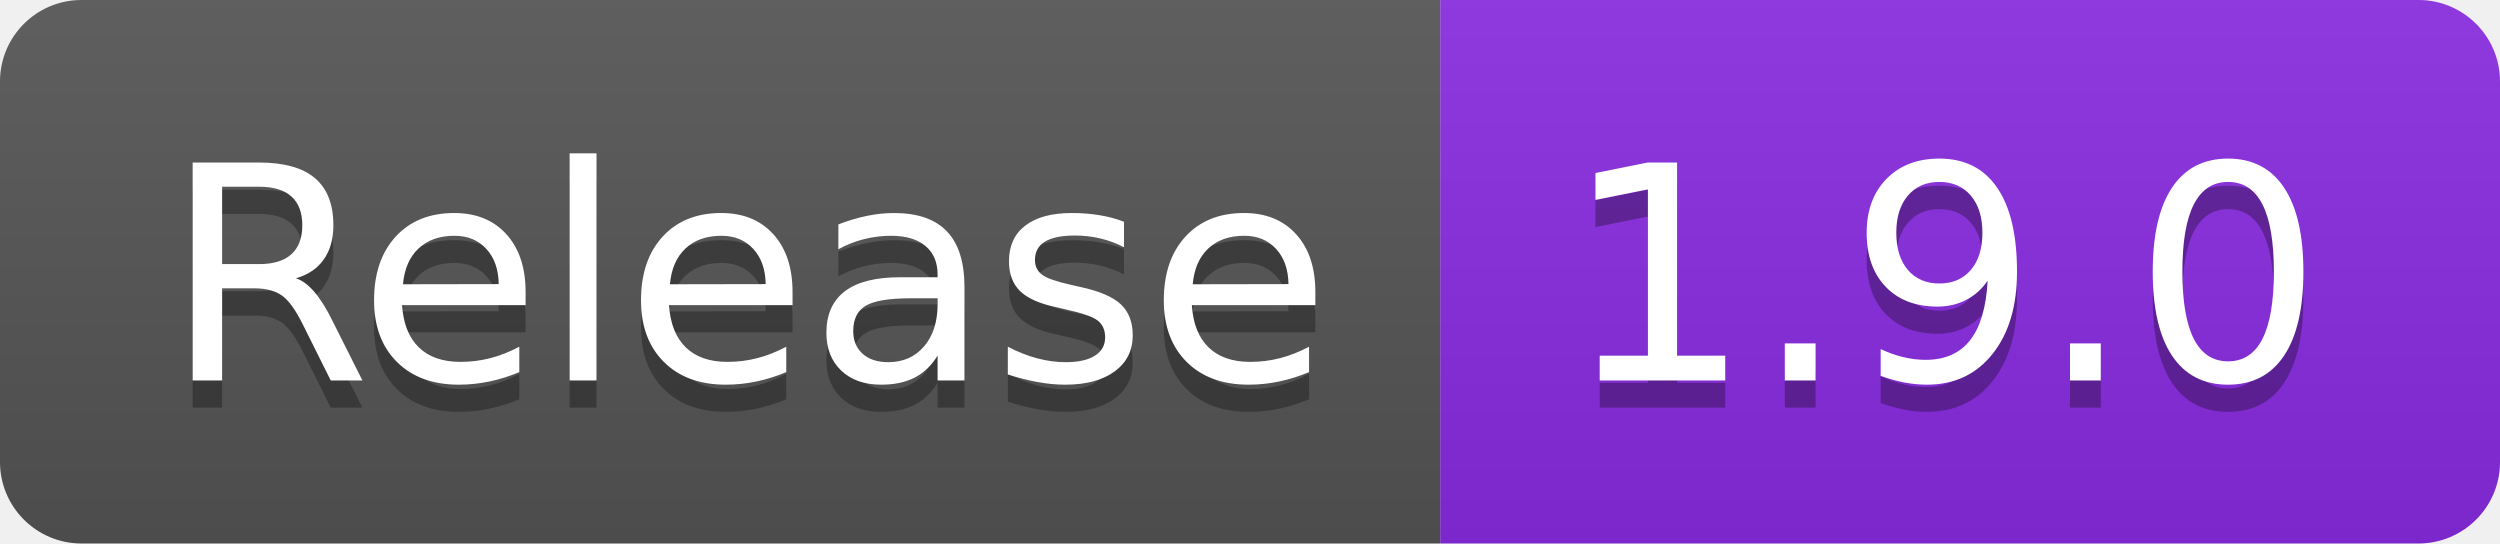
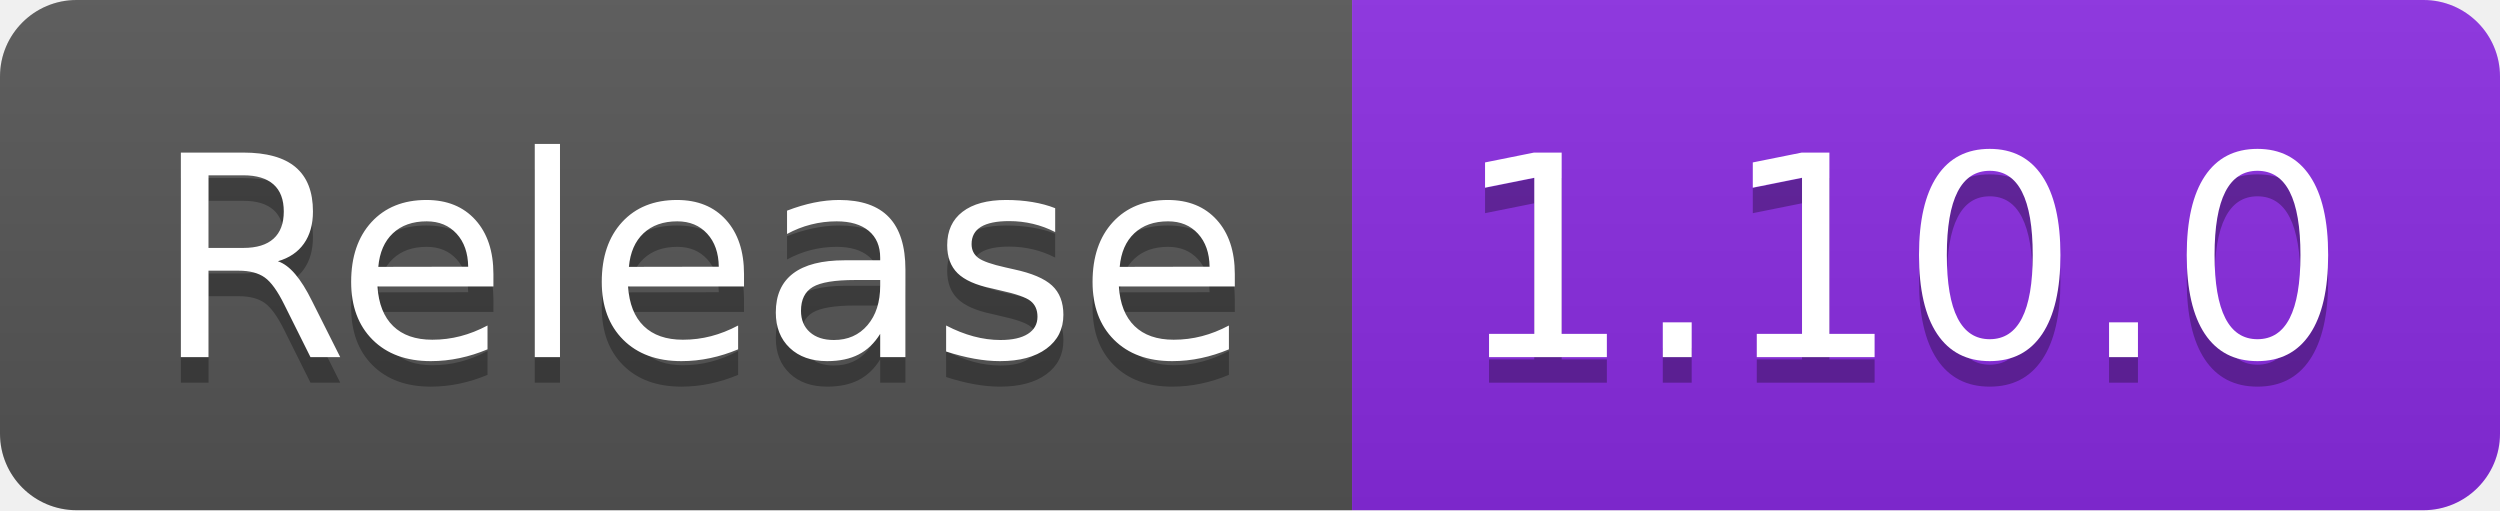
- <svg xmlns="http://www.w3.org/2000/svg" width="92" height="20" role="img" aria-label="Release: 1.9.0">
+ <svg xmlns="http://www.w3.org/2000/svg" width="98" height="20" role="img" aria-label="Release: 1.10.0">
  <linearGradient id="s" x2="0" y2="100%">
    <stop offset="0" stop-color="#bbb" stop-opacity=".1" />
    <stop offset="1" stop-opacity=".1" />
  </linearGradient>
  <clipPath id="r">
-     <rect width="92" height="20" rx="3" fill="#fff" />
+     <rect width="98" height="20" rx="3" fill="#fff" />
  </clipPath>
  <g clip-path="url(#r)">
    <rect width="53" height="20" fill="#555" />
-     <rect x="53" width="39" height="20" fill="blueviolet" />
-     <rect width="92" height="20" fill="url(#s)" />
+     <rect x="53" width="45" height="20" fill="blueviolet" />
+     <rect width="98" height="20" fill="url(#s)" />
  </g>
  <g fill="#fff" text-anchor="middle" font-family="Verdana,Geneva,DejaVu Sans,sans-serif" text-rendering="geometricPrecision" font-size="110">
    <text aria-hidden="true" x="275" y="150" fill="#010101" fill-opacity=".3" transform="scale(.1)" textLength="430">Release</text>
    <text x="275" y="140" transform="scale(.1)" fill="#fff" textLength="430">Release</text>
-     <text aria-hidden="true" x="715" y="150" fill="#010101" fill-opacity=".3" transform="scale(.1)" textLength="290">1.9.0</text>
-     <text x="715" y="140" transform="scale(.1)" fill="#fff" textLength="290">1.9.0</text>
+     <text aria-hidden="true" x="745" y="150" fill="#010101" fill-opacity=".3" transform="scale(.1)" textLength="350">1.10.0</text>
+     <text x="745" y="140" transform="scale(.1)" fill="#fff" textLength="350">1.10.0</text>
  </g>
</svg>
